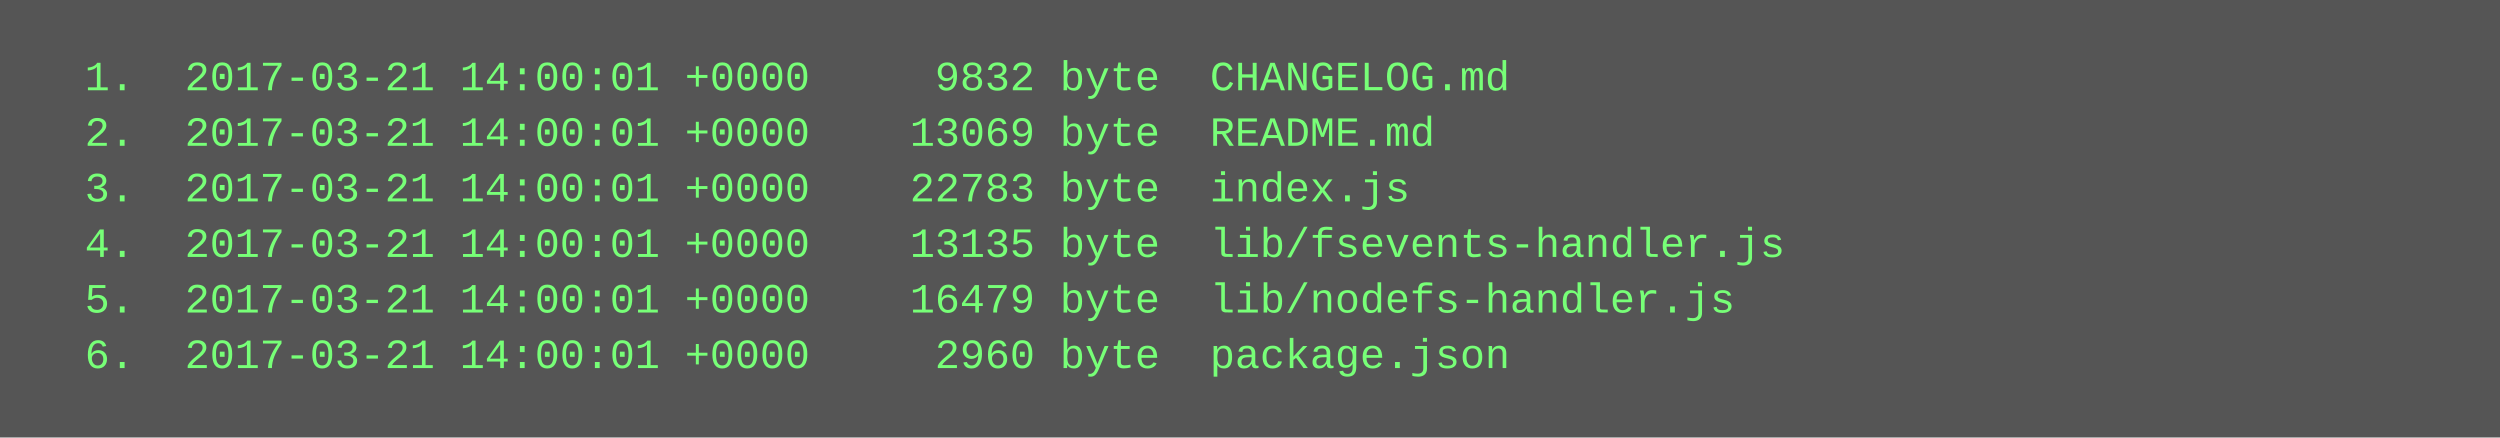
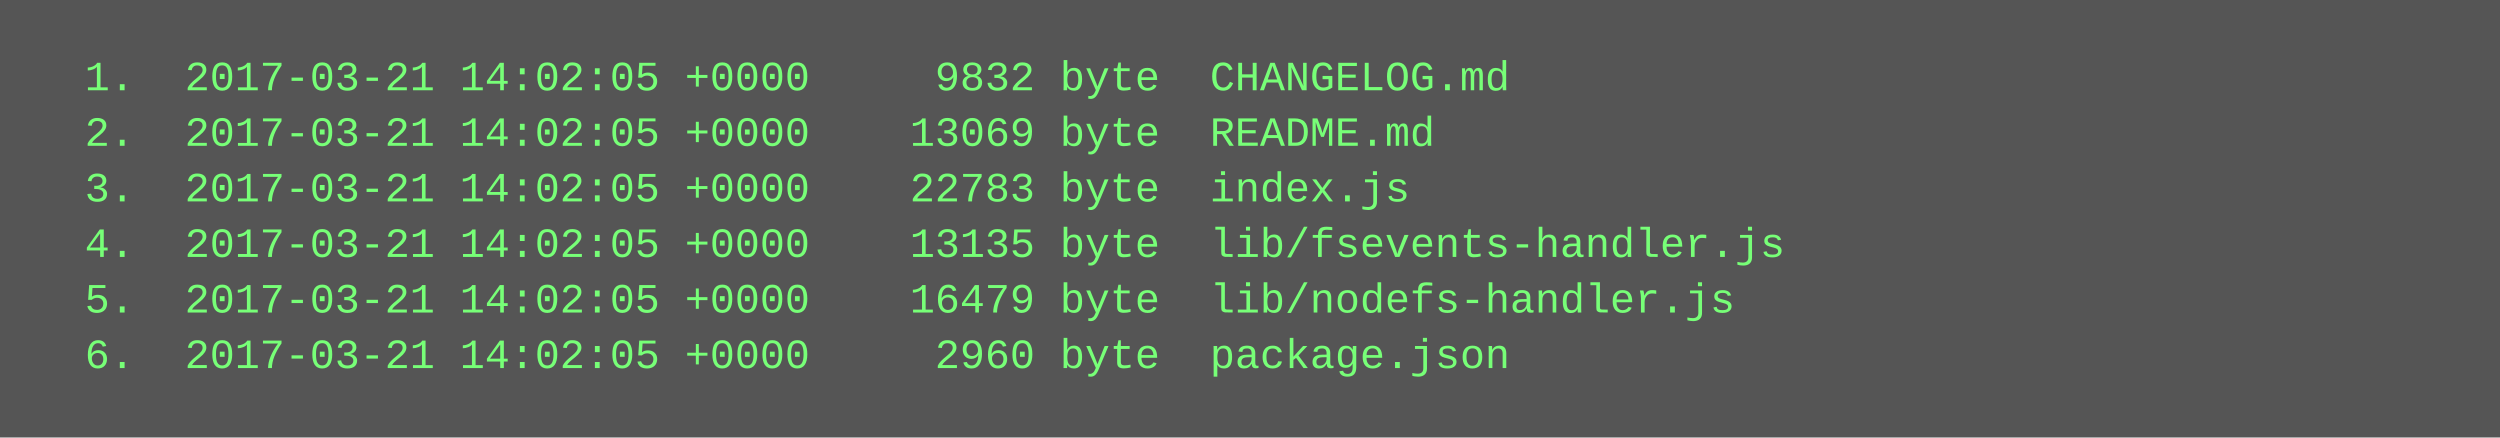
<svg xmlns="http://www.w3.org/2000/svg" height="126" width="720">
  <rect height="126" fill="#555" width="720" />
  <text fill="#7f7" font-family="Courier New" font-size="12" xml:space="preserve">
-     <tspan x="10" y="26">  1.  2017-03-21 14:00:01 +0000     9832 byte  CHANGELOG.md</tspan>
-     <tspan x="10" y="42">  2.  2017-03-21 14:00:01 +0000    13069 byte  README.md</tspan>
-     <tspan x="10" y="58">  3.  2017-03-21 14:00:01 +0000    22783 byte  index.js</tspan>
-     <tspan x="10" y="74">  4.  2017-03-21 14:00:01 +0000    13135 byte  lib/fsevents-handler.js</tspan>
-     <tspan x="10" y="90">  5.  2017-03-21 14:00:01 +0000    16479 byte  lib/nodefs-handler.js</tspan>
-     <tspan x="10" y="106">  6.  2017-03-21 14:00:01 +0000     2960 byte  package.json</tspan>
+     <tspan x="10" y="26">  1.  2017-03-21 14:02:05 +0000     9832 byte  CHANGELOG.md</tspan>
+     <tspan x="10" y="42">  2.  2017-03-21 14:02:05 +0000    13069 byte  README.md</tspan>
+     <tspan x="10" y="58">  3.  2017-03-21 14:02:05 +0000    22783 byte  index.js</tspan>
+     <tspan x="10" y="74">  4.  2017-03-21 14:02:05 +0000    13135 byte  lib/fsevents-handler.js</tspan>
+     <tspan x="10" y="90">  5.  2017-03-21 14:02:05 +0000    16479 byte  lib/nodefs-handler.js</tspan>
+     <tspan x="10" y="106">  6.  2017-03-21 14:02:05 +0000     2960 byte  package.json</tspan>
  </text>
</svg>
